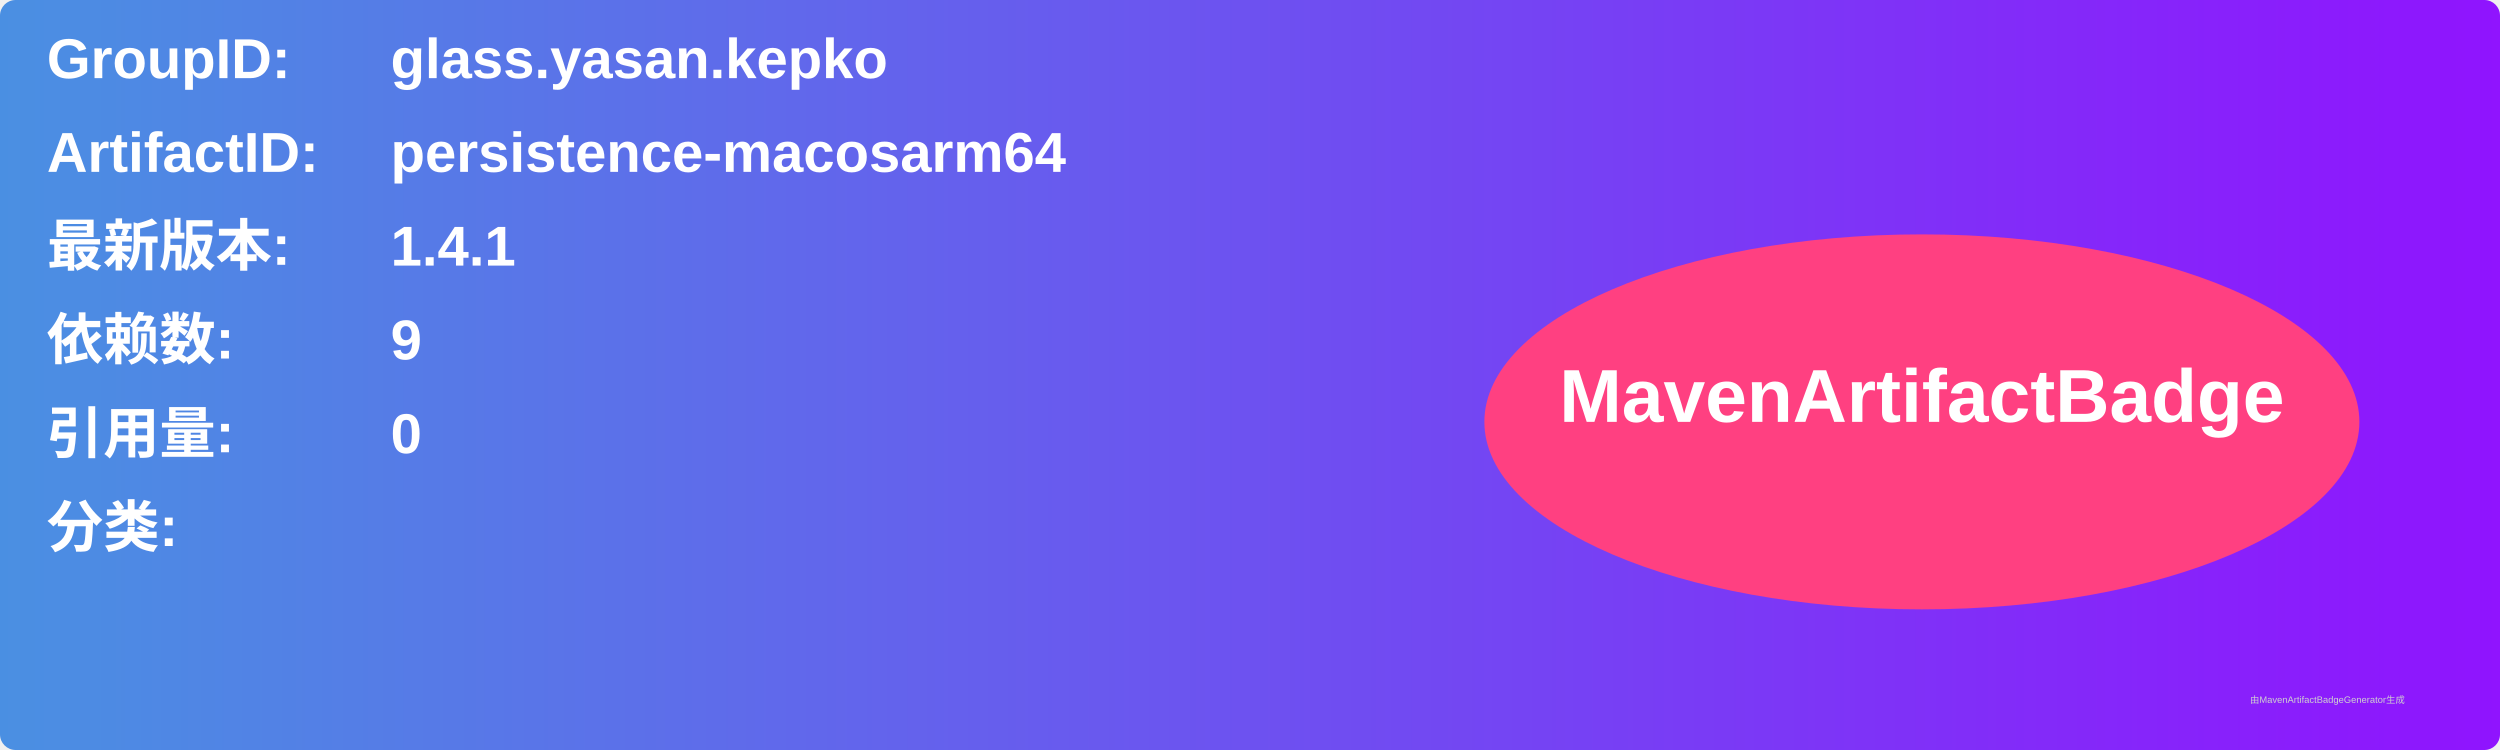
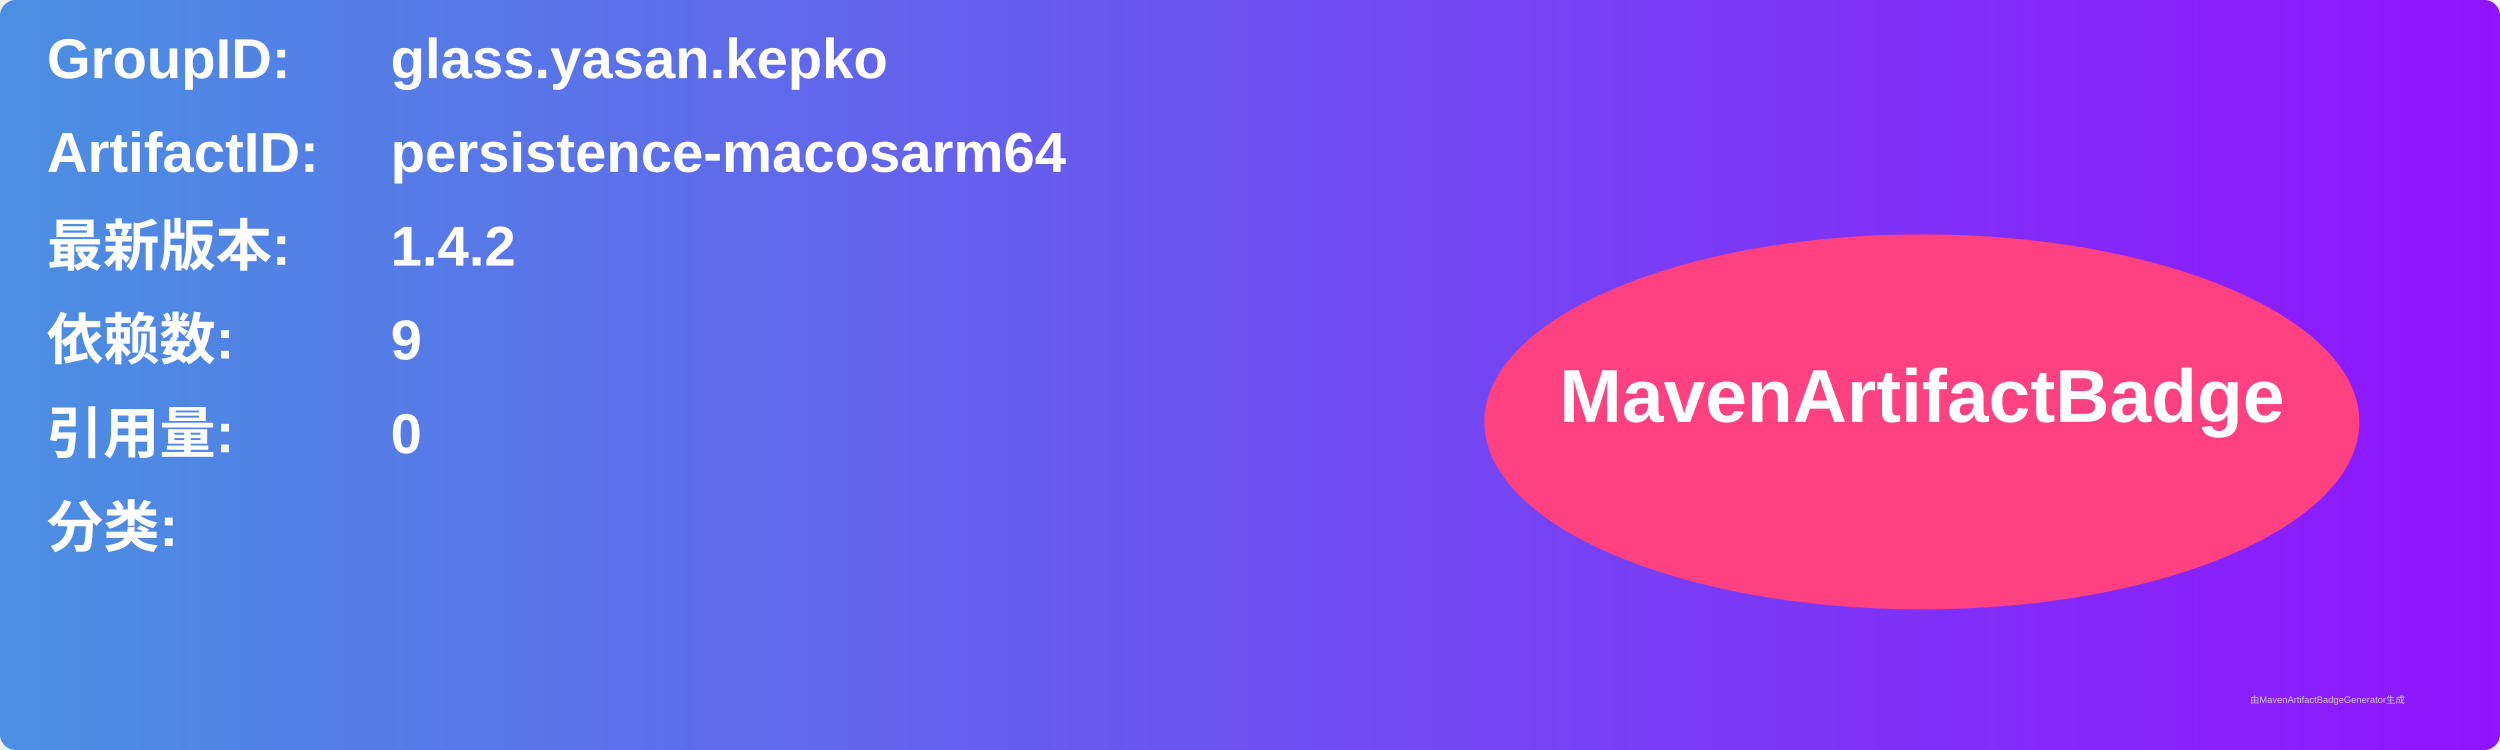
<svg xmlns="http://www.w3.org/2000/svg" width="800" height="240" viewBox="0 0 800 240">
  <linearGradient id="grad" x1="0%" y1="0%" x2="100%" y2="0%">
    <stop offset="0%" stop-color="#4a90e2" />
    <stop offset="100%" stop-color="#9013fe" />
  </linearGradient>
  <rect width="100%" height="100%" rx="5" ry="5" fill="url(#grad)" />
  <g transform="translate(15, 15)">
    <text x="0" y="10" font-family="Arial" font-size="18" fill="white" font-weight="bold" width="260">GroupID:</text>
    <text x="110" y="10" font-family="Arial" font-size="18" fill="white" font-weight="bold" width="460">glass.yasan.kepko</text>
    <text x="0" y="40" font-family="Arial" font-size="18" fill="white" font-weight="bold" width="260">ArtifactID:</text>
    <text x="110" y="40" font-family="Arial" font-size="18" fill="white" font-weight="bold" width="460">persistence-macosarm64</text>
    <text x="0" y="70" font-family="Arial" font-size="18" fill="white" font-weight="bold">最新版本:</text>
    <text x="110" y="70" font-family="Arial" font-size="18" fill="white" font-weight="bold">
-       <tspan font-weight="bold">1.4.1</tspan>
+       <tspan font-weight="bold">1.4.2</tspan>
    </text>
    <text x="0" y="100" font-family="Arial" font-size="18" fill="white" font-weight="bold">依赖数: </text>
    <text x="110" y="100" font-family="Arial" font-size="18" fill="white">
      <tspan font-weight="bold">9</tspan>
    </text>
    <text x="0" y="130" font-family="Arial" font-size="18" fill="white" font-weight="bold">引用量: </text>
    <text x="110" y="130" font-family="Arial" font-size="18" fill="white">
      <tspan font-weight="bold">0</tspan>
    </text>
    <text x="0" y="160" font-family="Arial" font-size="18" fill="white" font-weight="bold">分类:</text>
    <text x="10" y="190" font-family="Arial" font-size="10" fill="white">
      <tspan font-weight="bold" />
    </text>
    <ellipse cx="600" cy="120" rx="140" ry="60" fill="#ff4081" />
    <text x="600" y="120" text-anchor="middle" font-family="Arial" font-size="24" fill="white" font-weight="bold">MavenArtifactBadge</text>
  </g>
  <text x="720" y="225" font-family="Arial" font-size="3" fill="#d0d0d0">由MavenArtifactBadgeGenerator生成</text>
</svg>
